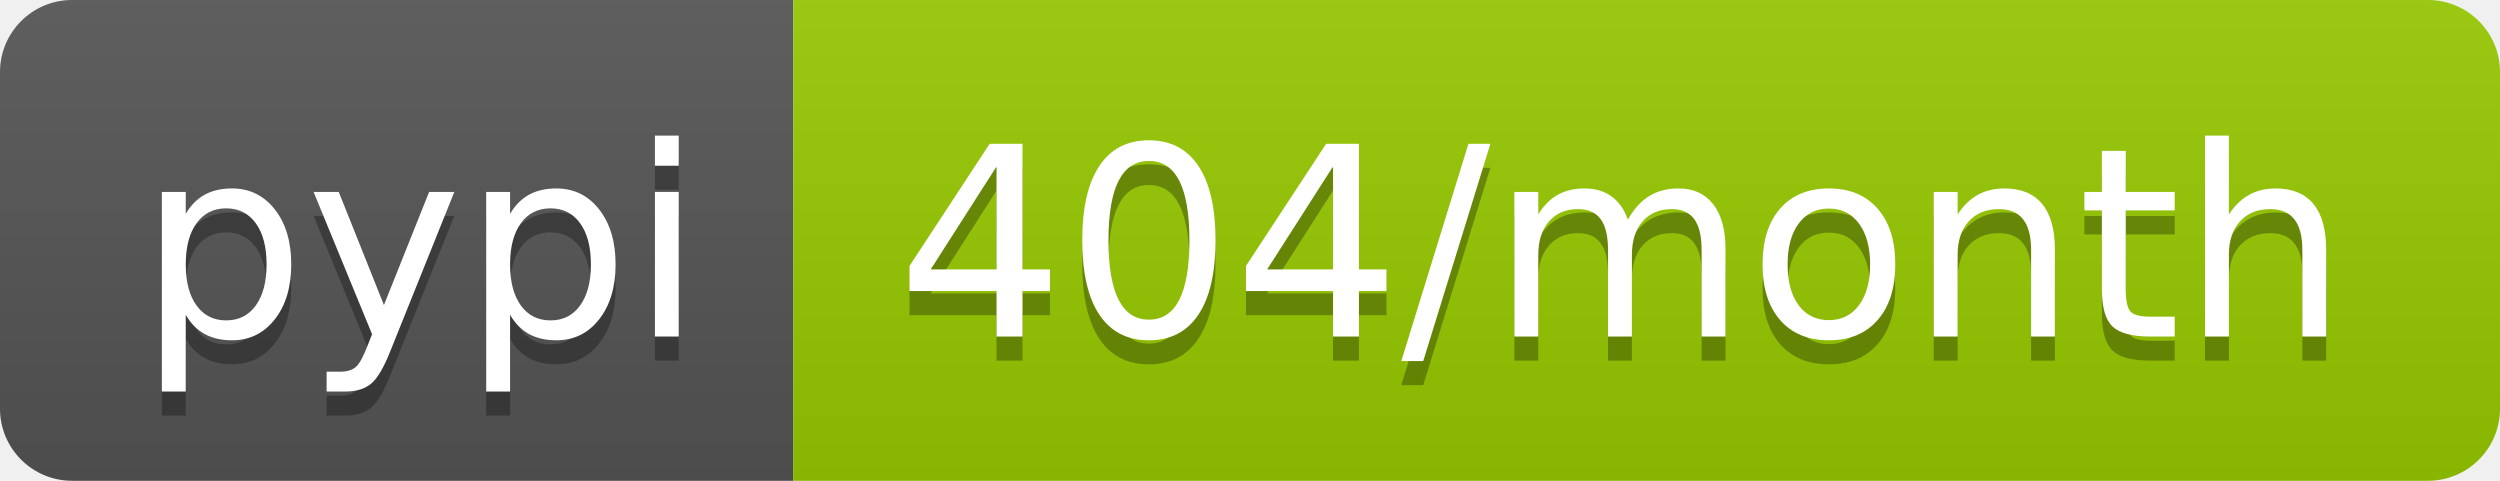
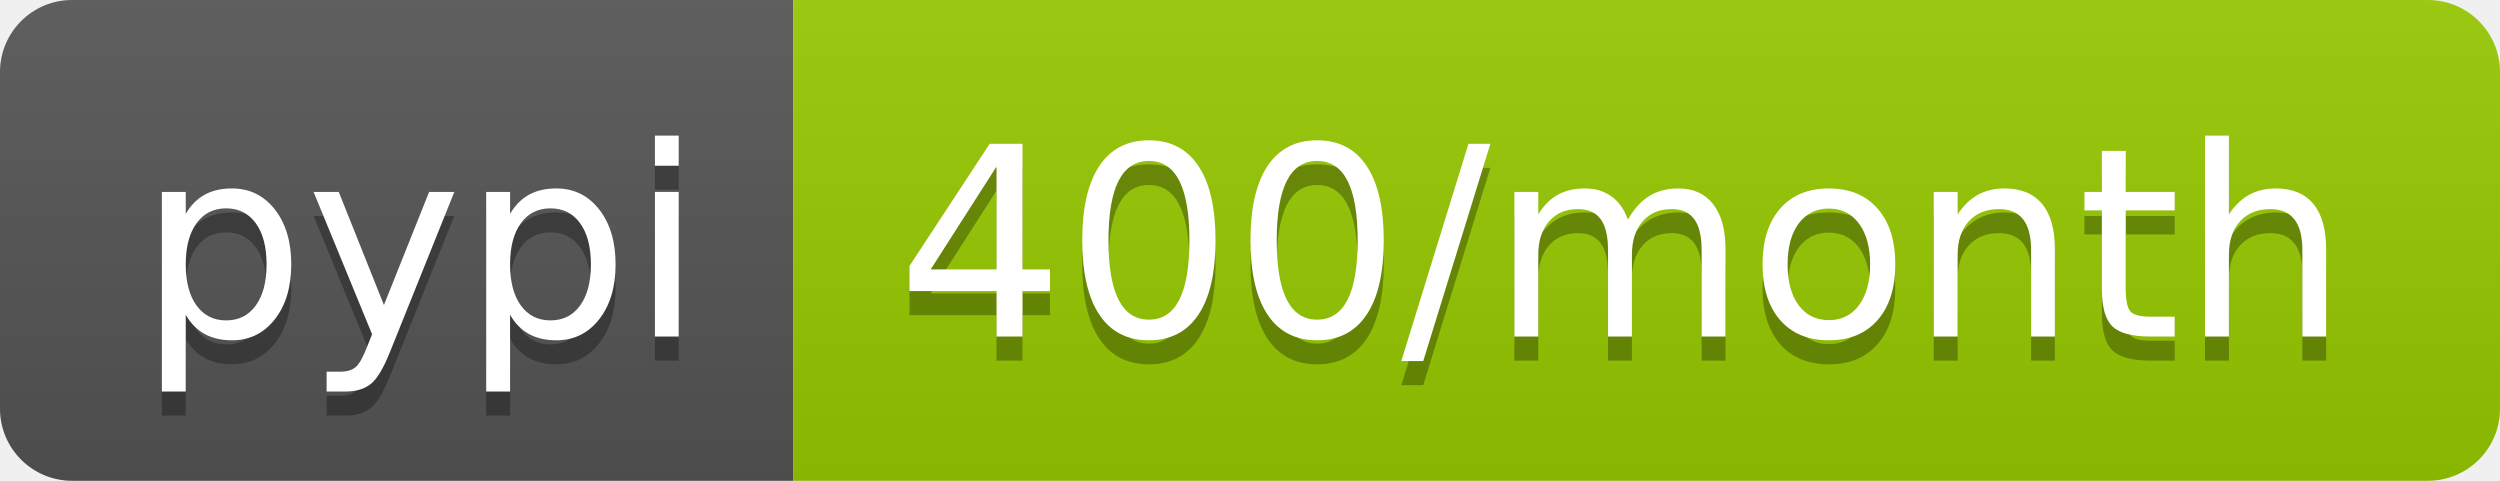
- <svg xmlns="http://www.w3.org/2000/svg" width="104" height="20" role="img" aria-label="pypi: 404/month">
+ <svg xmlns="http://www.w3.org/2000/svg" width="104" height="20" role="img" aria-label="pypi: 400/month">
  <linearGradient id="s" x2="0" y2="100%">
    <stop offset="0" stop-color="#bbb" stop-opacity=".1" />
    <stop offset="1" stop-opacity=".1" />
  </linearGradient>
  <clipPath id="r">
    <rect width="104" height="20" rx="3" fill="#fff" />
  </clipPath>
  <g clip-path="url(#r)">
    <rect width="33" height="20" fill="#555" />
    <rect x="33" width="71" height="20" fill="#97ca00" />
    <rect width="104" height="20" fill="url(#s)" />
  </g>
  <g fill="#fff" text-anchor="middle" font-family="Verdana,Geneva,DejaVu Sans,sans-serif" text-rendering="geometricPrecision" font-size="110">
    <text aria-hidden="true" x="175" y="150" fill="#010101" fill-opacity=".3" transform="scale(.1)" textLength="230">pypi</text>
    <text x="175" y="140" transform="scale(.1)" fill="#fff" textLength="230">pypi</text>
-     <text aria-hidden="true" x="675" y="150" fill="#010101" fill-opacity=".3" transform="scale(.1)" textLength="610">404/month</text>
-     <text x="675" y="140" transform="scale(.1)" fill="#fff" textLength="610">404/month</text>
+     <text aria-hidden="true" x="675" y="150" fill="#010101" fill-opacity=".3" transform="scale(.1)" textLength="610">400/month</text>
+     <text x="675" y="140" transform="scale(.1)" fill="#fff" textLength="610">400/month</text>
  </g>
</svg>
